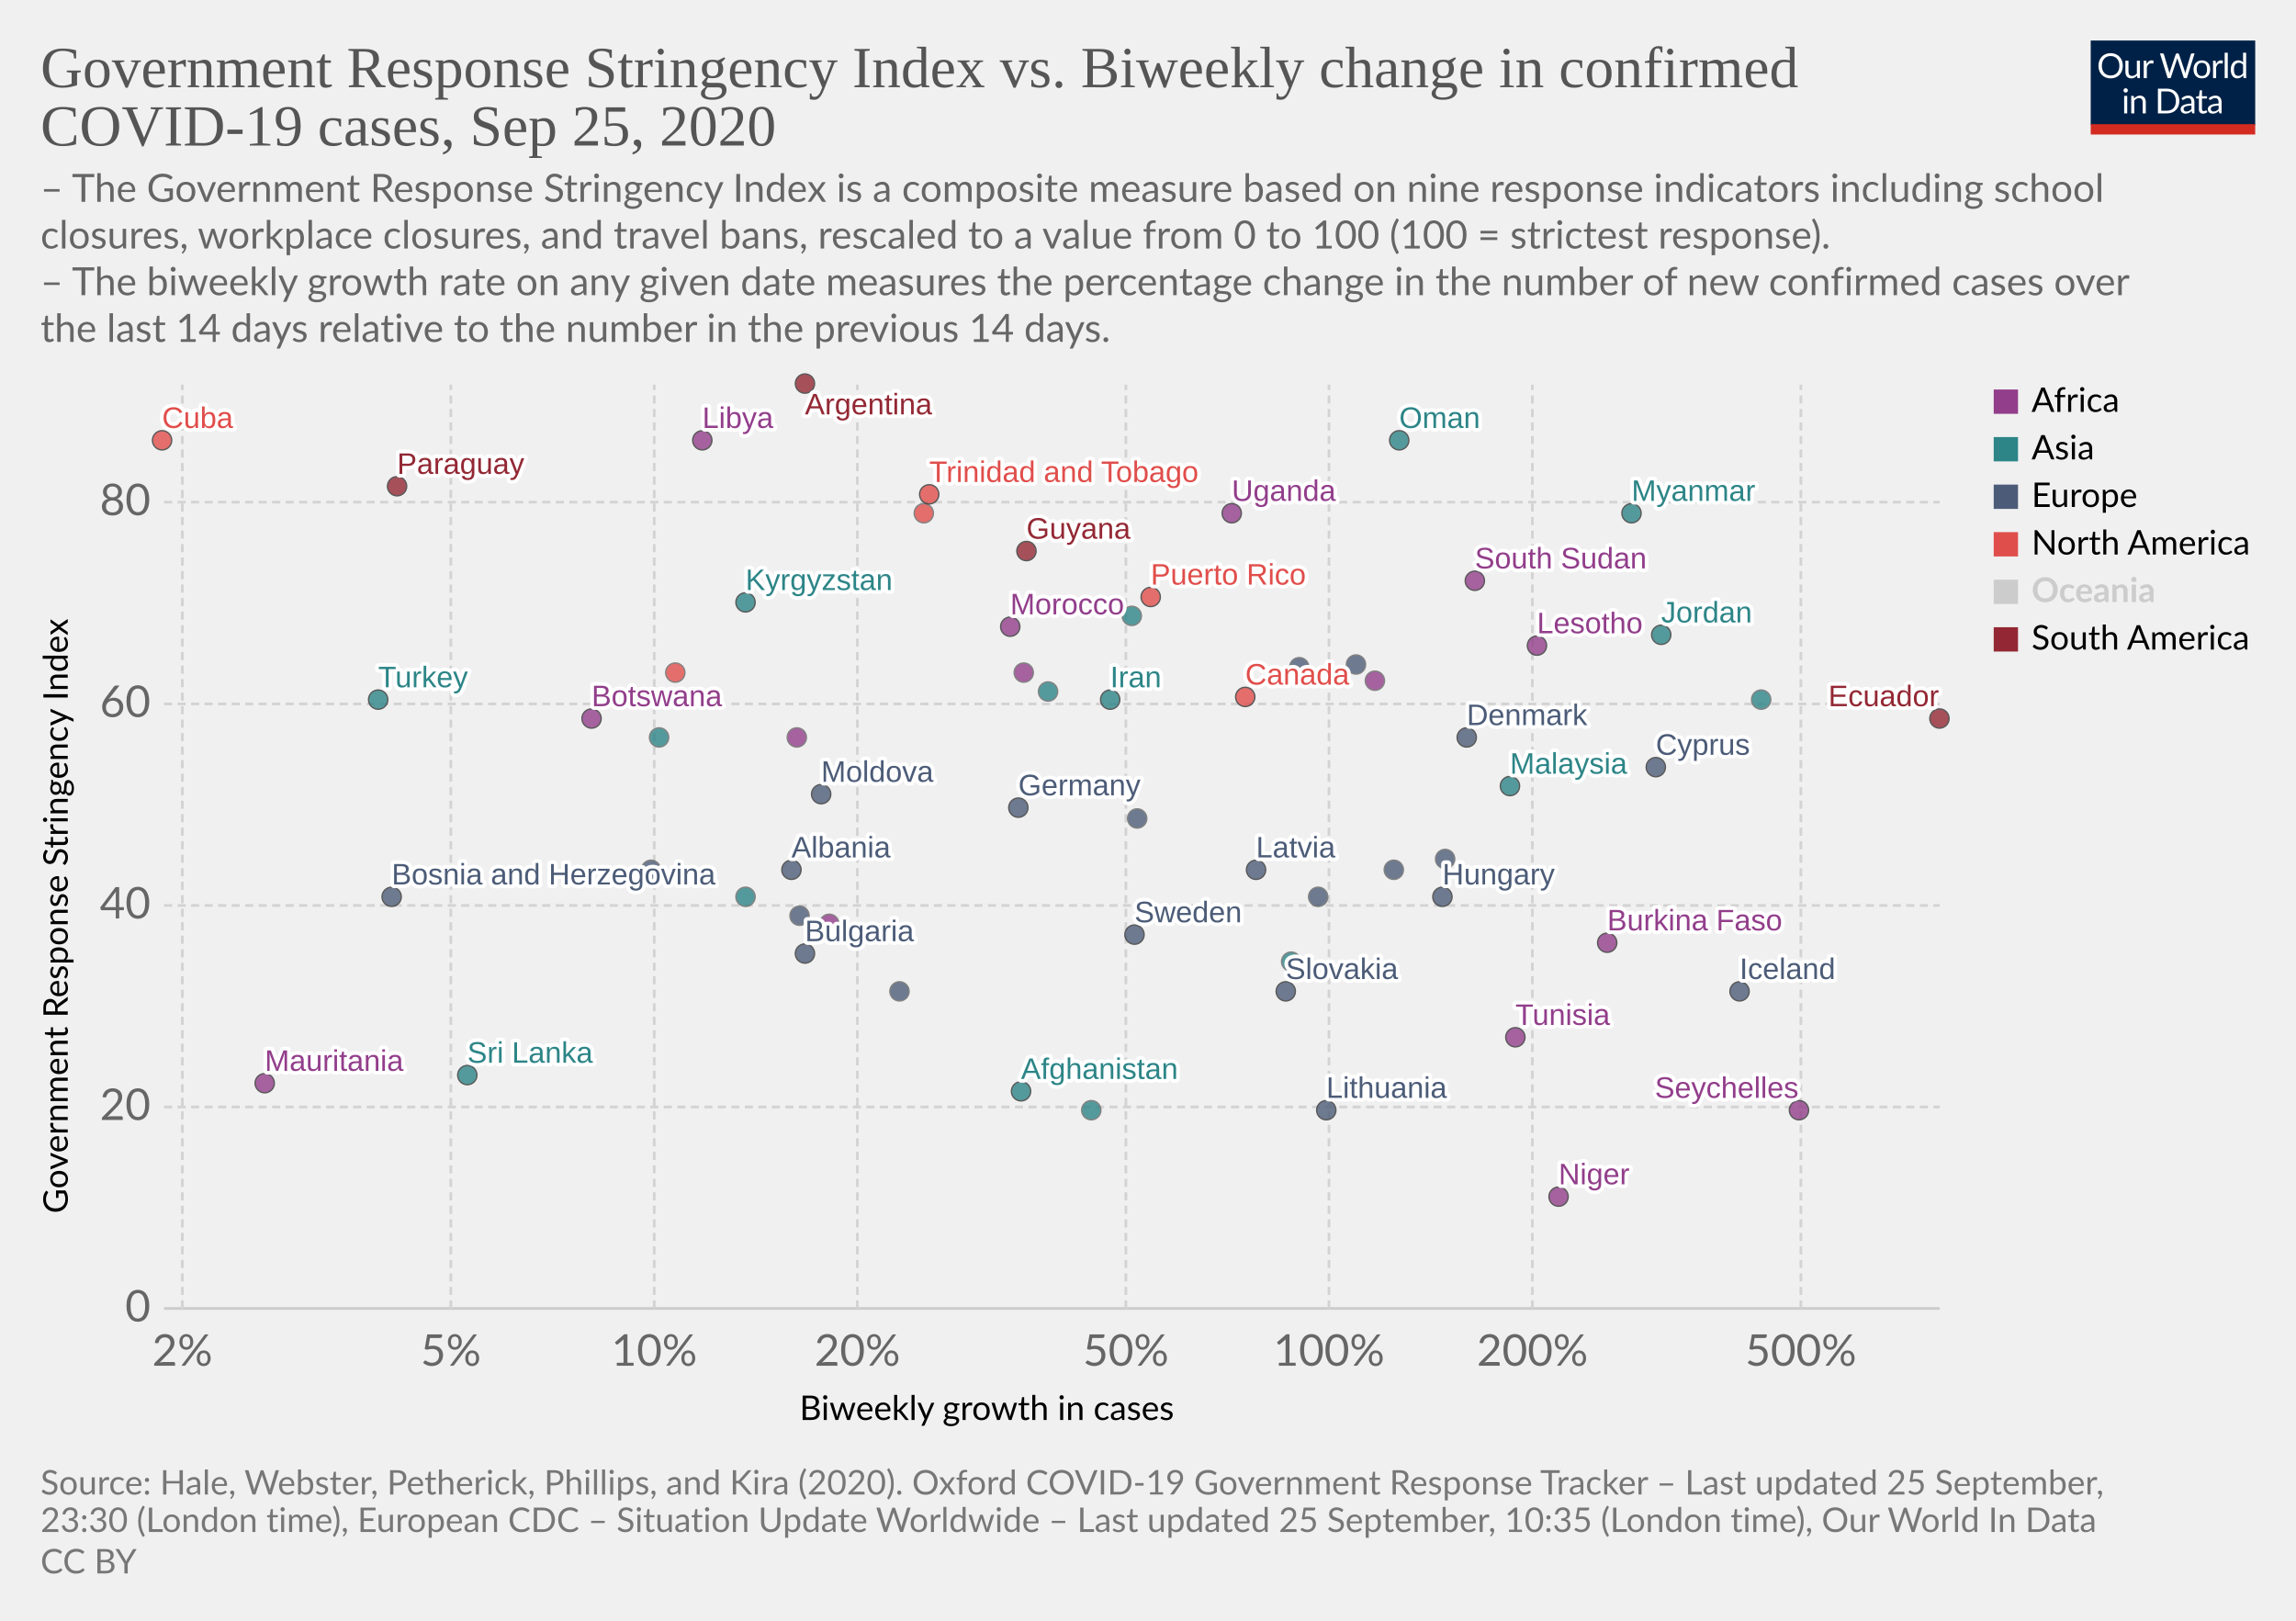
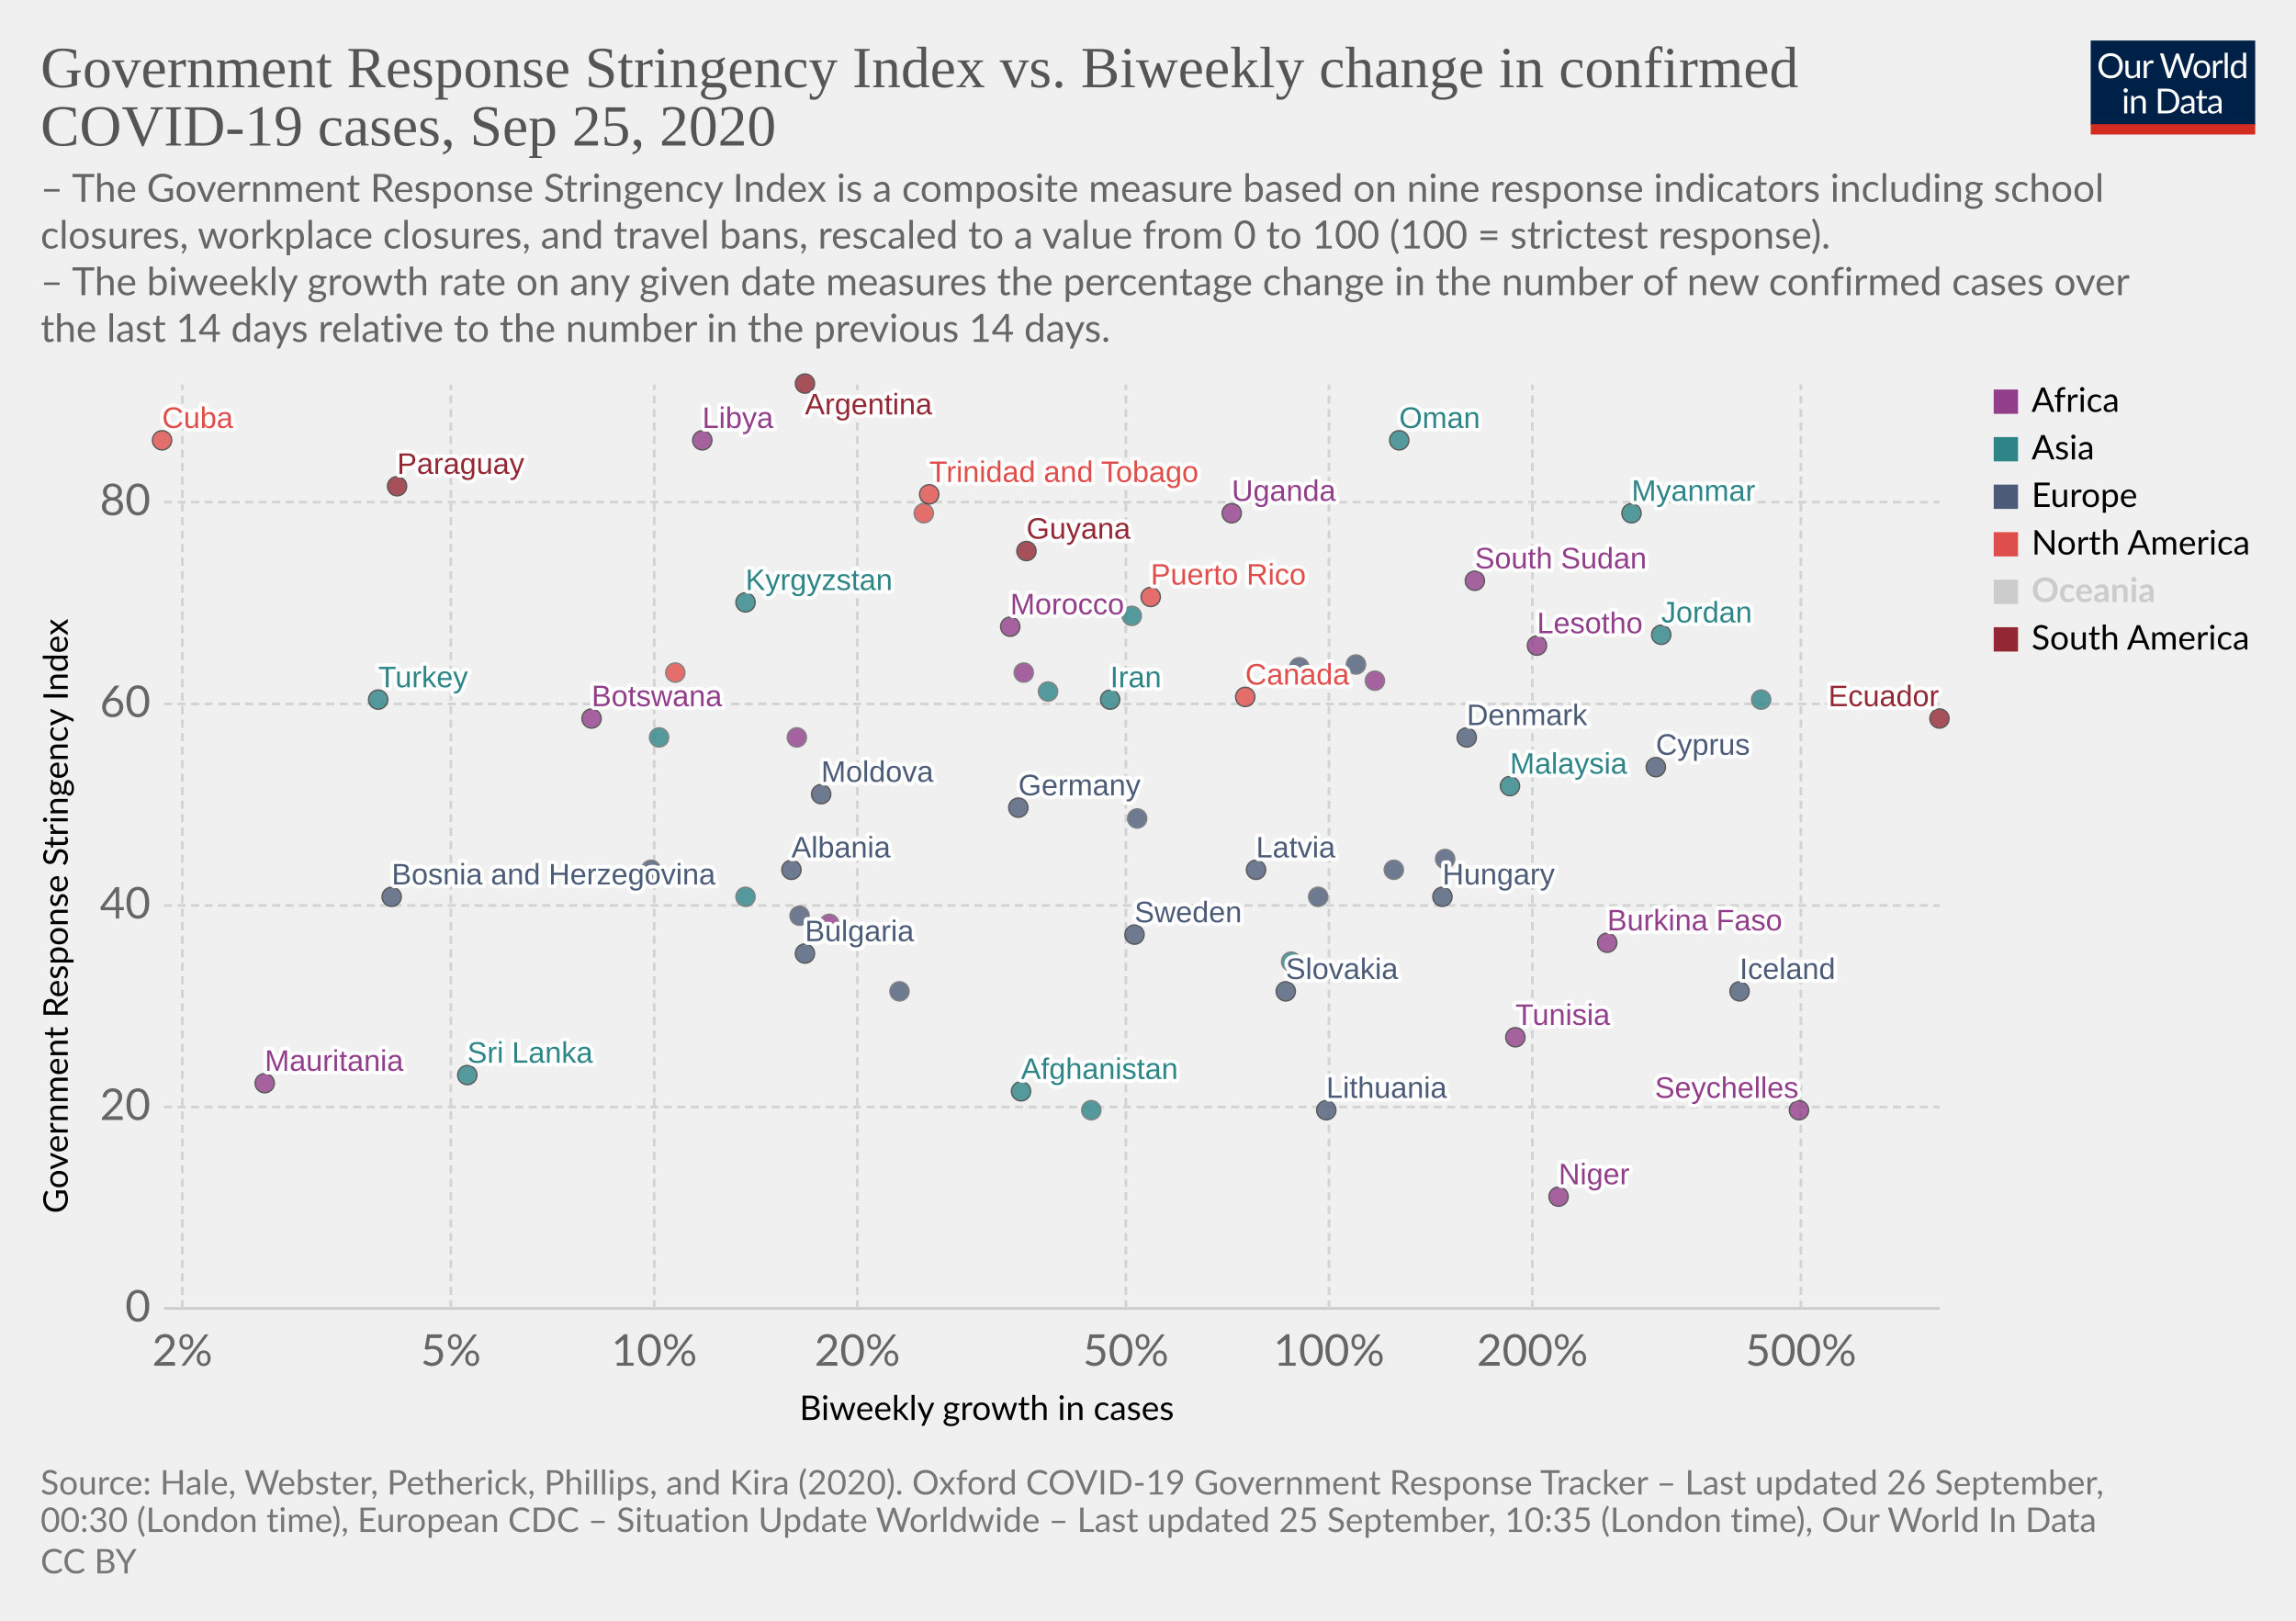
<svg xmlns="http://www.w3.org/2000/svg" version="1.1" style="background-color:#fff;-webkit-font-smoothing:antialiased" width="850" height="600" viewBox="0 0 850 600" font-family="Lato,'Helvetica Neue',Helvetica,Arial,sans-serif" font-size="18" text-rendering="optimizeLegibility">
  <g class="HeaderView">
    <g transform="matrix(.29 0 0 .29 774 15)">
      <svg width="210" height="120" viewBox="0 0 210 120" fill="none">
        <g clip-path="url(#clip0)">
          <path d="M0 0h210v107.89H0V0z" fill="#002147" />
          <path d="M40.98 32.25c0 2.36-.38 4.53-1.12 6.51a14.26 14.26 0 01-8.1 8.4c-1.9.78-4.02 1.17-6.34 1.17a16.6 16.6 0 01-6.33-1.17 14.31 14.31 0 01-8.08-8.4 18.29 18.29 0 01-1.12-6.51c0-2.36.38-4.53 1.12-6.5a14.32 14.32 0 018.07-8.44c1.92-.8 4.03-1.19 6.34-1.19 2.32 0 4.43.4 6.34 1.19 1.92.8 3.56 1.9 4.93 3.34a14.87 14.87 0 013.17 5.1 18.1 18.1 0 011.12 6.5zm-4.38 0c0-1.94-.26-3.68-.8-5.22a10.91 10.91 0 00-2.24-3.89 9.68 9.68 0 00-3.52-2.46 11.95 11.95 0 00-4.62-.86c-1.68 0-3.21.28-4.6.86a9.88 9.88 0 00-3.54 2.46 10.91 10.91 0 00-2.24 3.9c-.53 1.53-.8 3.27-.8 5.2 0 1.94.27 3.68.8 5.22a11.17 11.17 0 002.24 3.9 10.01 10.01 0 003.55 2.44c1.38.56 2.9.83 4.6.83 1.7 0 3.24-.27 4.61-.83a9.8 9.8 0 003.52-2.44 11.17 11.17 0 002.25-3.9c.53-1.54.8-3.28.8-5.21zm26.22-6.54V48H60.5c-.56 0-.9-.27-1.05-.81l-.31-2.4a12.45 12.45 0 01-3.26 2.6c-1.2.64-2.58.96-4.13.96-1.22 0-2.3-.2-3.24-.6a6.52 6.52 0 01-2.33-1.7 7.37 7.37 0 01-1.43-2.67c-.3-1.04-.46-2.2-.46-3.45V25.7h3.91v14.22c0 1.68.38 2.99 1.15 3.91.77.93 1.96 1.39 3.54 1.39 1.16 0 2.24-.27 3.23-.82a10.42 10.42 0 002.8-2.28V25.7h3.91zm8.61 4.47a9.94 9.94 0 012.6-3.56 5.64 5.64 0 013.76-1.3c.47 0 .92.05 1.34.15.44.1.83.27 1.17.49l-.3 2.92c-.09.37-.3.55-.66.55-.2 0-.5-.04-.9-.13a6.21 6.21 0 00-3.24.18c-.54.2-1.03.5-1.47.92-.42.4-.81.9-1.17 1.5-.33.58-.64 1.26-.92 2.02V48H67.7V25.71h2.25c.42 0 .72.08.88.25.16.16.27.44.33.83l.26 3.39zm61.16-13.7L122.75 48h-3.82l-7.99-24.05a21.95 21.95 0 01-.42-1.58 38.36 38.36 0 01-.44 1.58L102.05 48h-3.83L88.4 16.47h3.54c.38 0 .7.1.95.29.26.2.43.43.5.73l6.52 21.9c.1.4.2.83.28 1.28.1.46.2.94.29 1.46l.3-1.46c.12-.47.25-.9.38-1.27l7.41-21.91c.1-.25.26-.48.51-.69.27-.22.58-.33.95-.33h1.23c.38 0 .69.1.92.29.24.2.41.43.53.73l7.4 21.9a28.4 28.4 0 01.68 2.62 29.52 29.52 0 01.52-2.61l6.54-21.91c.07-.27.23-.5.48-.7.27-.21.58-.32.95-.32h3.32zm9.35 8.88c1.63 0 3.1.27 4.4.82a9.43 9.43 0 015.46 5.94c.5 1.4.74 2.98.74 4.73 0 1.76-.25 3.34-.74 4.75a9.43 9.43 0 01-5.46 5.92c-1.3.52-2.77.79-4.4.79-1.64 0-3.12-.27-4.44-.8a9.42 9.42 0 01-3.35-2.3c-.92-1-1.63-2.2-2.13-3.61-.49-1.41-.73-3-.73-4.75s.24-3.33.73-4.73c.5-1.43 1.2-2.64 2.13-3.63a9.4 9.4 0 013.35-2.31c1.32-.55 2.8-.82 4.44-.82zm0 19.89c2.2 0 3.84-.73 4.93-2.2 1.08-1.48 1.63-3.54 1.63-6.18 0-2.66-.55-4.72-1.63-6.2-1.09-1.49-2.73-2.23-4.93-2.23-1.12 0-2.09.2-2.93.57a5.7 5.7 0 00-2.06 1.65 7.5 7.5 0 00-1.24 2.67c-.26 1.04-.4 2.22-.4 3.54 0 2.64.55 4.7 1.64 6.18 1.1 1.47 2.76 2.2 4.99 2.2zm17.97-15.07a9.94 9.94 0 012.6-3.56 5.64 5.64 0 013.76-1.3c.47 0 .91.05 1.34.15.44.1.83.27 1.16.49l-.28 2.92c-.09.37-.31.55-.66.55-.2 0-.5-.04-.9-.13a6.2 6.2 0 00-3.24.18c-.54.2-1.03.5-1.47.92-.43.4-.82.9-1.17 1.5a13.1 13.1 0 00-.92 2.02V48h-3.94V25.71h2.24c.43 0 .72.08.88.25.17.16.28.44.33.83l.27 3.39zm15.04-14.59V48h-3.92V15.6h3.92zm19.55 15.43a6.22 6.22 0 00-2.38-2.05 6.7 6.7 0 00-2.86-.6c-2.07 0-3.66.75-4.77 2.23-1.12 1.48-1.68 3.6-1.68 6.33 0 1.46.13 2.7.38 3.74a7.29 7.29 0 001.1 2.56 4.35 4.35 0 001.78 1.45c.7.3 1.5.46 2.4.46 1.29 0 2.41-.3 3.36-.88a9.6 9.6 0 002.67-2.49V31.02zm3.91-15.43V48h-2.33c-.56 0-.9-.27-1.06-.81l-.35-2.71a12.13 12.13 0 01-3.25 2.77 8.28 8.28 0 01-4.23 1.06 7.31 7.31 0 01-6.14-2.9c-.73-.96-1.3-2.15-1.69-3.57a18.35 18.35 0 01.07-9.48 11.29 11.29 0 011.89-3.7 8.7 8.7 0 017.06-3.34 7.96 7.96 0 016.12 2.62V15.59h3.91zM46.61 70.71V93H42.7V70.71h3.91zm.84-7c0 .39-.08.75-.24 1.09a2.81 2.81 0 01-1.52 1.47 2.67 2.67 0 01-2.16 0 2.9 2.9 0 01-1.45-1.47 2.67 2.67 0 010-2.16c.15-.35.35-.65.6-.9.25-.27.53-.47.85-.62a2.67 2.67 0 012.16 0c.35.15.65.35.9.62.27.25.47.55.62.9.16.34.24.7.24 1.08zm7.97 10.24c.49-.54 1-1.04 1.54-1.48a9.85 9.85 0 013.66-1.84 8.96 8.96 0 015.43.35c.94.4 1.72.97 2.33 1.71a7.36 7.36 0 011.43 2.67c.32 1.04.49 2.19.49 3.45V93h-3.94V78.81c0-1.69-.4-3-1.17-3.92-.76-.93-1.93-1.4-3.5-1.4a6.6 6.6 0 00-3.25.83c-1 .56-1.92 1.31-2.77 2.27V93h-3.94V70.71h2.35c.56 0 .9.28 1.04.82l.3 2.42zm57.7 3.3c0 2.36-.37 4.5-1.11 6.44a14.3 14.3 0 01-3.17 4.98 14.1 14.1 0 01-4.93 3.2c-1.9.76-4.02 1.13-6.33 1.13H85.8V61.47h11.77c2.31 0 4.42.39 6.33 1.15a13.8 13.8 0 018.1 8.18 17.75 17.75 0 011.12 6.45zm-4.37 0c0-1.94-.26-3.67-.8-5.2a10.94 10.94 0 00-2.23-3.87 9.57 9.57 0 00-3.53-2.42 12.23 12.23 0 00-4.61-.83h-7.5v24.62h7.5c1.7 0 3.24-.28 4.61-.84a9.7 9.7 0 003.53-2.4 10.94 10.94 0 002.24-3.87c.53-1.53.8-3.26.8-5.2zm19.8 5.72c-1.8.06-3.34.2-4.62.44-1.26.22-2.3.51-3.1.88-.8.36-1.37.8-1.74 1.3-.35.5-.53 1.05-.53 1.67 0 .58.1 1.1.3 1.52a3 3 0 00.76 1.05c.34.27.73.46 1.17.6.45.11.94.17 1.45.17a7.28 7.28 0 003.5-.81 11.95 11.95 0 002.82-2.2v-4.62zm-12.65-9.11a12.73 12.73 0 013.98-2.66c1.43-.59 3-.88 4.73-.88 1.25 0 2.36.2 3.33.61a6.81 6.81 0 013.94 4.38c.33 1.04.5 2.19.5 3.43V93h-1.74a1.8 1.8 0 01-.88-.18c-.2-.13-.36-.38-.48-.74l-.44-2.12c-.59.55-1.16 1.03-1.72 1.46a9.48 9.48 0 01-3.74 1.7c-.69.15-1.46.23-2.3.23-.87 0-1.69-.12-2.45-.35a5.34 5.34 0 01-3.34-2.93 6.64 6.64 0 01-.49-2.64c0-.88.25-1.72.73-2.53a6.33 6.33 0 012.35-2.17c1.09-.63 2.5-1.15 4.25-1.54 1.75-.41 3.89-.65 6.42-.7v-1.75c0-1.73-.37-3.03-1.12-3.91-.75-.9-1.84-1.34-3.28-1.34-.97 0-1.78.12-2.44.37-.64.23-1.2.5-1.7.81l-1.23.82c-.33.23-.67.35-1 .35-.27 0-.5-.07-.69-.2a2.1 2.1 0 01-.48-.53l-.7-1.25zm27.67 19.5c-1.76 0-3.12-.5-4.07-1.48-.94-.98-1.41-2.4-1.41-4.25V74h-2.68a.9.9 0 01-.6-.2c-.16-.14-.24-.36-.24-.66v-1.56l3.65-.46.9-6.89a.9.9 0 01.29-.52.88.88 0 01.62-.22H142v7.67h6.44V74H142v13.38c0 .94.22 1.63.68 2.09.45.45 1.04.68 1.76.68a3.21 3.21 0 001.85-.53l.55-.35c.16-.12.3-.18.41-.18.2 0 .4.13.55.38l1.15 1.87a7.45 7.45 0 01-2.44 1.5c-.96.35-1.94.52-2.95.52zm19.68-10.4c-1.8.07-3.34.21-4.62.45-1.26.22-2.3.51-3.1.88-.8.36-1.37.8-1.74 1.3-.35.5-.53 1.05-.53 1.67 0 .58.1 1.1.3 1.52.18.42.44.77.76 1.05.34.27.73.46 1.17.6.45.11.94.17 1.45.17a7.3 7.3 0 003.5-.81 12.04 12.04 0 002.82-2.2v-4.62zm-12.65-9.1a12.72 12.72 0 013.99-2.66c1.42-.59 3-.88 4.72-.88 1.25 0 2.36.2 3.33.61a6.81 6.81 0 013.94 4.38c.33 1.04.5 2.19.5 3.43V93h-1.74a1.8 1.8 0 01-.88-.18c-.2-.13-.36-.38-.48-.74l-.44-2.12c-.59.55-1.16 1.03-1.72 1.46a9.48 9.48 0 01-3.74 1.7c-.69.15-1.46.23-2.3.23-.87 0-1.69-.12-2.45-.35a5.33 5.33 0 01-3.34-2.93 6.62 6.62 0 01-.49-2.64c0-.88.25-1.72.73-2.53a6.33 6.33 0 012.35-2.17c1.09-.63 2.5-1.15 4.25-1.54a31.2 31.2 0 016.42-.7v-1.75c0-1.73-.37-3.03-1.12-3.91-.75-.9-1.84-1.34-3.28-1.34-.97 0-1.78.12-2.44.37-.64.23-1.2.5-1.7.81-.46.3-.87.57-1.22.82-.34.23-.68.35-1.02.35-.26 0-.49-.07-.68-.2a1.88 1.88 0 01-.48-.53l-.7-1.25z" fill="#fff" />
          <path fill="#D42B21" d="M0 106.79h210V120H0z" />
        </g>
        <defs>
          <clipPath id="clip0">
            <path fill="#fff" d="M0 0h210v120H0z" />
          </clipPath>
        </defs>
      </svg>
    </g>
    <a href="https://ourworldindata.org/grapher/government-response-stringency-index-vs-biweekly-change-in-confirmed-covid-19-cases?time=latest" target="_blank" font-family="&quot;Playfair Display&quot;,Georgia,&quot;Times New Roman&quot;,serif">
      <text font-size="21.6" x="15" y="32.3" fill="#555">
        <tspan x="15" y="32.28">Government Response Stringency Index vs. Biweekly change in confirmed</tspan>
        <tspan x="15" y="53.88">COVID-19 cases, Sep 25, 2020</tspan>
      </text>
    </a>
    <text font-size="14.4" x="15" y="74.7" fill="#666">
      <tspan x="15" y="74.72">– The Government Response Stringency Index is a composite measure based on nine response indicators including school</tspan>
      <tspan x="15" y="92">closures, workplace closures, and travel bans, rescaled to a value from 0 to 100 (100 = strictest response).</tspan>
      <tspan x="15" y="109.28"> – The biweekly growth rate on any given date measures the percentage change in the number of new confirmed cases over</tspan>
      <tspan x="15" y="126.56">the last 14 days relative to the number in the previous 14 days.</tspan>
    </text>
  </g>
  <g class="ScatterPlot">
    <g class="DualAxisView">
      <g class="HorizontalAxis">
        <text font-size="12.6" x="296" y="525.7">
          <tspan x="295.99" y="525.68">Biweekly growth in cases</tspan>
        </text>
        <text x="67.5" y="505.6" fill="#666" text-anchor="middle" font-size="16.2">2%</text>
        <text x="166.9" y="505.6" fill="#666" text-anchor="middle" font-size="16.2">5%</text>
        <text x="242.2" y="505.6" fill="#666" text-anchor="middle" font-size="16.2">10%</text>
        <text x="317.4" y="505.6" fill="#666" text-anchor="middle" font-size="16.2">20%</text>
        <text x="416.8" y="505.6" fill="#666" text-anchor="middle" font-size="16.2">50%</text>
        <text x="492" y="505.6" fill="#666" text-anchor="middle" font-size="16.2">100%</text>
        <text x="567.3" y="505.6" fill="#666" text-anchor="middle" font-size="16.2">200%</text>
        <text x="666.7" y="505.6" fill="#666" text-anchor="middle" font-size="16.2">500%</text>
      </g>
      <g class="VerticalAxis">
        <text font-size="12.6" x="-449.2" y="25.1" transform="rotate(-90)">
          <tspan x="-449.2" y="25.08">Government Response Stringency Index</tspan>
        </text>
        <text x="55.74" y="484.4" fill="#666" dominant-baseline="middle" text-anchor="end" font-size="16.2">0</text>
        <text x="55.74" y="409.8" fill="#666" dominant-baseline="middle" text-anchor="end" font-size="16.2">20</text>
        <text x="55.74" y="335.2" fill="#666" dominant-baseline="middle" text-anchor="end" font-size="16.2">40</text>
        <text x="55.74" y="260.6" fill="#666" dominant-baseline="middle" text-anchor="end" font-size="16.2">60</text>
        <text x="55.74" y="185.9" fill="#666" dominant-baseline="middle" text-anchor="end" font-size="16.2">80</text>
      </g>
      <g class="AxisGridLines horizontalLines">
        <path stroke="#ccc" d="M60.74 484.4h657.35" />
        <path stroke="#d3d3d3" stroke-dasharray="3,2" d="M60.74 409.8h657.35M60.74 335.2h657.35M60.74 260.6h657.35M60.74 185.9h657.35" />
      </g>
      <g class="AxisGridLines verticalLines" stroke="#d3d3d3" stroke-dasharray="3,2">
        <path d="M67.5 484.4v-342M166.9 484.4v-342M242.2 484.4v-342M317.4 484.4v-342M416.8 484.4v-342M492 484.4v-342M567.3 484.4v-342M666.7 484.4v-342" />
      </g>
    </g>
    <g class="PointsWithLabels clickable" clip-path="url(#a)" font-family="Arial, sans-serif">
      <path fill="rgba(255,255,255,0)" d="M60.74 142.4h657.35v342H60.74z" />
      <defs>
        <clipPath id="a">
          <path d="M50.74 132.4h677.35v362H50.74z" />
        </clipPath>
      </defs>
      <g class="key-Afghanistan_0">
        <circle cx="378" cy="404" r="3.57" fill="#2D8587" opacity=".8" stroke="#333" stroke-width=".5" />
      </g>
      <g class="key-Argentina_0">
        <circle cx="298" cy="142" r="3.57" fill="#932834" opacity=".8" stroke="#333" stroke-width=".5" />
      </g>
      <g class="key-Bulgaria_0">
        <circle cx="298" cy="353" r="3.57" fill="#4C5C78" opacity=".8" stroke="#333" stroke-width=".5" />
      </g>
      <g class="key-Botswana_0">
        <circle cx="219" cy="266" r="3.57" fill="#923E8B" opacity=".8" stroke="#333" stroke-width=".5" />
      </g>
      <g class="key-Canada_0">
        <circle cx="461" cy="258" r="3.57" fill="#E04E4B" opacity=".8" stroke="#333" stroke-width=".5" />
      </g>
      <g class="key-Costa-Rica_0">
        <circle cx="250" cy="249" r="3.57" fill="#E04E4B" opacity=".8" stroke="#666" stroke-width=".5" />
      </g>
      <g class="key-South-Sudan_0">
        <circle cx="546" cy="215" r="3.57" fill="#923E8B" opacity=".8" stroke="#333" stroke-width=".5" />
      </g>
      <g class="key-Lesotho_0">
        <circle cx="569" cy="239" r="3.57" fill="#923E8B" opacity=".8" stroke="#333" stroke-width=".5" />
      </g>
      <g class="key-Latvia_0">
        <circle cx="465" cy="322" r="3.57" fill="#4C5C78" opacity=".8" stroke="#333" stroke-width=".5" />
      </g>
      <g class="key-Morocco_0">
        <circle cx="374" cy="232" r="3.57" fill="#923E8B" opacity=".8" stroke="#333" stroke-width=".5" />
      </g>
      <g class="key-Tunisia_0">
        <circle cx="561" cy="384" r="3.57" fill="#923E8B" opacity=".8" stroke="#333" stroke-width=".5" />
      </g>
      <g class="key-Bosnia-and-Herzegovina_0">
        <circle cx="145" cy="332" r="3.57" fill="#4C5C78" opacity=".8" stroke="#333" stroke-width=".5" />
      </g>
      <g class="key-Moldova_0">
        <circle cx="304" cy="294" r="3.57" fill="#4C5C78" opacity=".8" stroke="#333" stroke-width=".5" />
      </g>
      <g class="key-Paraguay_0">
        <circle cx="147" cy="180" r="3.57" fill="#932834" opacity=".8" stroke="#333" stroke-width=".5" />
      </g>
      <g class="key-Albania_0">
        <circle cx="293" cy="322" r="3.57" fill="#4C5C78" opacity=".8" stroke="#333" stroke-width=".5" />
      </g>
      <g class="key-Cyprus_0">
        <circle cx="613" cy="284" r="3.57" fill="#4C5C78" opacity=".8" stroke="#333" stroke-width=".5" />
      </g>
      <g class="key-Burkina-Faso_0">
        <circle cx="595" cy="349" r="3.57" fill="#923E8B" opacity=".8" stroke="#333" stroke-width=".5" />
      </g>
      <g class="key-Cuba_0">
        <circle cx="60" cy="163" r="3.57" fill="#E04E4B" opacity=".8" stroke="#333" stroke-width=".5" />
      </g>
      <g class="key-Germany_0">
        <circle cx="377" cy="299" r="3.57" fill="#4C5C78" opacity=".8" stroke="#333" stroke-width=".5" />
      </g>
      <g class="key-Denmark_0">
        <circle cx="543" cy="273" r="3.57" fill="#4C5C78" opacity=".8" stroke="#333" stroke-width=".5" />
      </g>
      <g class="key-Ecuador_0">
        <circle cx="718" cy="266" r="3.57" fill="#932834" opacity=".8" stroke="#333" stroke-width=".5" />
      </g>
      <g class="key-France_0">
        <circle cx="421" cy="303" r="3.57" fill="#4C5C78" opacity=".8" stroke="#666" stroke-width=".5" />
      </g>
      <g class="key-United-Kingdom_0">
        <circle cx="502" cy="246" r="3.57" fill="#4C5C78" opacity=".8" stroke="#666" stroke-width=".5" />
      </g>
      <g class="key-Georgia_0">
        <circle cx="652" cy="259" r="3.57" fill="#2D8587" opacity=".8" stroke="#666" stroke-width=".5" />
      </g>
      <g class="key-Guyana_0">
        <circle cx="380" cy="204" r="3.57" fill="#932834" opacity=".8" stroke="#333" stroke-width=".5" />
      </g>
      <g class="key-Hungary_0">
        <circle cx="534" cy="332" r="3.57" fill="#4C5C78" opacity=".8" stroke="#333" stroke-width=".5" />
      </g>
      <g class="key-Ireland_0">
        <circle cx="481" cy="247" r="3.57" fill="#4C5C78" opacity=".8" stroke="#666" stroke-width=".5" />
      </g>
      <g class="key-Iran_0">
        <circle cx="411" cy="259" r="3.57" fill="#2D8587" opacity=".8" stroke="#333" stroke-width=".5" />
      </g>
      <g class="key-Iceland_0">
        <circle cx="644" cy="367" r="3.57" fill="#4C5C78" opacity=".8" stroke="#333" stroke-width=".5" />
      </g>
      <g class="key-Philippines_0">
        <circle cx="244" cy="273" r="3.57" fill="#2D8587" opacity=".8" stroke="#666" stroke-width=".5" />
      </g>
      <g class="key-Russia_0">
        <circle cx="296" cy="339" r="3.57" fill="#4C5C78" opacity=".8" stroke="#666" stroke-width=".5" />
      </g>
      <g class="key-Slovakia_0">
        <circle cx="476" cy="367" r="3.57" fill="#4C5C78" opacity=".8" stroke="#333" stroke-width=".5" />
      </g>
      <g class="key-Slovenia_0">
        <circle cx="516" cy="322" r="3.57" fill="#4C5C78" opacity=".8" stroke="#666" stroke-width=".5" />
      </g>
      <g class="key-Sweden_0">
        <circle cx="420" cy="346" r="3.57" fill="#4C5C78" opacity=".8" stroke="#333" stroke-width=".5" />
      </g>
      <g class="key-Thailand_0">
        <circle cx="276" cy="332" r="3.57" fill="#2D8587" opacity=".8" stroke="#666" stroke-width=".5" />
      </g>
      <g class="key-Uganda_0">
        <circle cx="456" cy="190" r="3.57" fill="#923E8B" opacity=".8" stroke="#333" stroke-width=".5" />
      </g>
      <g class="key-Taiwan_0">
        <circle cx="404" cy="411" r="3.57" fill="#2D8587" opacity=".8" stroke="#666" stroke-width=".5" />
      </g>
      <g class="key-Djibouti_0">
        <circle cx="307" cy="342" r="3.57" fill="#923E8B" opacity=".8" stroke="#666" stroke-width=".5" />
      </g>
      <g class="key-Kyrgyzstan_0">
        <circle cx="276" cy="223" r="3.57" fill="#2D8587" opacity=".8" stroke="#333" stroke-width=".5" />
      </g>
      <g class="key-Niger_0">
        <circle cx="577" cy="443" r="3.57" fill="#923E8B" opacity=".8" stroke="#333" stroke-width=".5" />
      </g>
      <g class="key-Mozambique_0">
        <circle cx="509" cy="252" r="3.57" fill="#923E8B" opacity=".8" stroke="#666" stroke-width=".5" />
      </g>
      <g class="key-Libya_0">
        <circle cx="260" cy="163" r="3.57" fill="#923E8B" opacity=".8" stroke="#333" stroke-width=".5" />
      </g>
      <g class="key-Puerto-Rico_0">
        <circle cx="426" cy="221" r="3.57" fill="#E04E4B" opacity=".8" stroke="#333" stroke-width=".5" />
      </g>
      <g class="key-Israel_0">
        <circle cx="478" cy="356" r="3.57" fill="#2D8587" opacity=".8" stroke="#666" stroke-width=".5" />
      </g>
      <g class="key-Italy_0">
        <circle cx="241" cy="322" r="3.57" fill="#4C5C78" opacity=".8" stroke="#666" stroke-width=".5" />
      </g>
      <g class="key-Jordan_0">
        <circle cx="615" cy="235" r="3.57" fill="#2D8587" opacity=".8" stroke="#333" stroke-width=".5" />
      </g>
      <g class="key-Lebanon_0">
        <circle cx="388" cy="256" r="3.57" fill="#2D8587" opacity=".8" stroke="#666" stroke-width=".5" />
      </g>
      <g class="key-Sri-Lanka_0">
        <circle cx="173" cy="398" r="3.57" fill="#2D8587" opacity=".8" stroke="#333" stroke-width=".5" />
      </g>
      <g class="key-Lithuania_0">
        <circle cx="491" cy="411" r="3.57" fill="#4C5C78" opacity=".8" stroke="#333" stroke-width=".5" />
      </g>
      <g class="key-Luxembourg_0">
        <circle cx="488" cy="332" r="3.57" fill="#4C5C78" opacity=".8" stroke="#666" stroke-width=".5" />
      </g>
      <g class="key-Myanmar_0">
        <circle cx="604" cy="190" r="3.57" fill="#2D8587" opacity=".8" stroke="#333" stroke-width=".5" />
      </g>
      <g class="key-Malaysia_0">
        <circle cx="559" cy="291" r="3.57" fill="#2D8587" opacity=".8" stroke="#333" stroke-width=".5" />
      </g>
      <g class="key-Netherlands_0">
        <circle cx="535" cy="318" r="3.57" fill="#4C5C78" opacity=".8" stroke="#666" stroke-width=".5" />
      </g>
      <g class="key-Norway_0">
        <circle cx="333" cy="367" r="3.57" fill="#4C5C78" opacity=".8" stroke="#666" stroke-width=".5" />
      </g>
      <g class="key-Oman_0">
        <circle cx="518" cy="163" r="3.57" fill="#2D8587" opacity=".8" stroke="#333" stroke-width=".5" />
      </g>
      <g class="key-Jamaica_0">
        <circle cx="342" cy="190" r="3.57" fill="#E04E4B" opacity=".8" stroke="#666" stroke-width=".5" />
      </g>
      <g class="key-Turkey_0">
        <circle cx="140" cy="259" r="3.57" fill="#2D8587" opacity=".8" stroke="#333" stroke-width=".5" />
      </g>
      <g class="key-Trinidad-and-Tobago_0">
        <circle cx="344" cy="183" r="3.57" fill="#E04E4B" opacity=".8" stroke="#333" stroke-width=".5" />
      </g>
      <g class="key-Mauritania_0">
        <circle cx="98" cy="401" r="3.57" fill="#923E8B" opacity=".8" stroke="#333" stroke-width=".5" />
      </g>
      <g class="key-Seychelles_0">
        <circle cx="666" cy="411" r="3.57" fill="#923E8B" opacity=".8" stroke="#333" stroke-width=".5" />
      </g>
      <g class="key-Central-African-Republic_0">
        <circle cx="295" cy="273" r="3.57" fill="#923E8B" opacity=".8" stroke="#666" stroke-width=".5" />
      </g>
      <g class="key-Uzbekistan_0">
        <circle cx="419" cy="228" r="3.57" fill="#2D8587" opacity=".8" stroke="#666" stroke-width=".5" />
      </g>
      <g class="key-Liberia_0">
        <circle cx="379" cy="249" r="3.57" fill="#923E8B" opacity=".8" stroke="#666" stroke-width=".5" />
      </g>
      <g class="backgroundLabels" fill="#333" font-size="11" font-weight="400">
        <text x="378" y="399.43" fill="#fff" stroke="#fff" stroke-linecap="round" stroke-linejoin="round" stroke-width=".25em">Afghanistan</text>
        <text x="378" y="399.43" fill="#2D8587">Afghanistan</text>
        <text x="298" y="153.4" fill="#fff" stroke="#fff" stroke-linecap="round" stroke-linejoin="round" stroke-width=".25em">Argentina</text>
        <text x="298" y="153.4" fill="#932834">Argentina</text>
        <text x="298" y="348.43" fill="#fff" stroke="#fff" stroke-linecap="round" stroke-linejoin="round" stroke-width=".25em">Bulgaria</text>
        <text x="298" y="348.43" fill="#4C5C78">Bulgaria</text>
        <text x="219" y="261.43" fill="#fff" stroke="#fff" stroke-linecap="round" stroke-linejoin="round" stroke-width=".25em">Botswana</text>
        <text x="219" y="261.43" fill="#923E8B">Botswana</text>
        <text x="461" y="253.43" fill="#fff" stroke="#fff" stroke-linecap="round" stroke-linejoin="round" stroke-width=".25em">Canada</text>
        <text x="461" y="253.43" fill="#E04E4B">Canada</text>
        <text x="546" y="210.43" fill="#fff" stroke="#fff" stroke-linecap="round" stroke-linejoin="round" stroke-width=".25em">South Sudan</text>
        <text x="546" y="210.43" fill="#923E8B">South Sudan</text>
        <text x="569" y="234.43" fill="#fff" stroke="#fff" stroke-linecap="round" stroke-linejoin="round" stroke-width=".25em">Lesotho</text>
        <text x="569" y="234.43" fill="#923E8B">Lesotho</text>
        <text x="465" y="317.43" fill="#fff" stroke="#fff" stroke-linecap="round" stroke-linejoin="round" stroke-width=".25em">Latvia</text>
        <text x="465" y="317.43" fill="#4C5C78">Latvia</text>
        <text x="374" y="227.43" fill="#fff" stroke="#fff" stroke-linecap="round" stroke-linejoin="round" stroke-width=".25em">Morocco</text>
        <text x="374" y="227.43" fill="#923E8B">Morocco</text>
        <text x="561" y="379.43" fill="#fff" stroke="#fff" stroke-linecap="round" stroke-linejoin="round" stroke-width=".25em">Tunisia</text>
        <text x="561" y="379.43" fill="#923E8B">Tunisia</text>
        <text x="145" y="327.43" fill="#fff" stroke="#fff" stroke-linecap="round" stroke-linejoin="round" stroke-width=".25em">Bosnia and Herzegovina</text>
        <text x="145" y="327.43" fill="#4C5C78">Bosnia and Herzegovina</text>
        <text x="304" y="289.43" fill="#fff" stroke="#fff" stroke-linecap="round" stroke-linejoin="round" stroke-width=".25em">Moldova</text>
        <text x="304" y="289.43" fill="#4C5C78">Moldova</text>
        <text x="147" y="175.43" fill="#fff" stroke="#fff" stroke-linecap="round" stroke-linejoin="round" stroke-width=".25em">Paraguay</text>
        <text x="147" y="175.43" fill="#932834">Paraguay</text>
        <text x="293" y="317.43" fill="#fff" stroke="#fff" stroke-linecap="round" stroke-linejoin="round" stroke-width=".25em">Albania</text>
        <text x="293" y="317.43" fill="#4C5C78">Albania</text>
        <text x="613" y="279.43" fill="#fff" stroke="#fff" stroke-linecap="round" stroke-linejoin="round" stroke-width=".25em">Cyprus</text>
        <text x="613" y="279.43" fill="#4C5C78">Cyprus</text>
        <text x="595" y="344.43" fill="#fff" stroke="#fff" stroke-linecap="round" stroke-linejoin="round" stroke-width=".25em">Burkina Faso</text>
        <text x="595" y="344.43" fill="#923E8B">Burkina Faso</text>
        <text x="60" y="158.43" fill="#fff" stroke="#fff" stroke-linecap="round" stroke-linejoin="round" stroke-width=".25em">Cuba</text>
        <text x="60" y="158.43" fill="#E04E4B">Cuba</text>
        <text x="377" y="294.43" fill="#fff" stroke="#fff" stroke-linecap="round" stroke-linejoin="round" stroke-width=".25em">Germany</text>
        <text x="377" y="294.43" fill="#4C5C78">Germany</text>
        <text x="543" y="268.43" fill="#fff" stroke="#fff" stroke-linecap="round" stroke-linejoin="round" stroke-width=".25em">Denmark</text>
        <text x="543" y="268.43" fill="#4C5C78">Denmark</text>
        <text x="676.86" y="261.43" fill="#fff" stroke="#fff" stroke-linecap="round" stroke-linejoin="round" stroke-width=".25em">Ecuador</text>
        <text x="676.86" y="261.43" fill="#932834">Ecuador</text>
        <text x="380" y="199.43" fill="#fff" stroke="#fff" stroke-linecap="round" stroke-linejoin="round" stroke-width=".25em">Guyana</text>
        <text x="380" y="199.43" fill="#932834">Guyana</text>
        <text x="534" y="327.43" fill="#fff" stroke="#fff" stroke-linecap="round" stroke-linejoin="round" stroke-width=".25em">Hungary</text>
        <text x="534" y="327.43" fill="#4C5C78">Hungary</text>
        <text x="411" y="254.43" fill="#fff" stroke="#fff" stroke-linecap="round" stroke-linejoin="round" stroke-width=".25em">Iran</text>
        <text x="411" y="254.43" fill="#2D8587">Iran</text>
        <text x="644" y="362.43" fill="#fff" stroke="#fff" stroke-linecap="round" stroke-linejoin="round" stroke-width=".25em">Iceland</text>
        <text x="644" y="362.43" fill="#4C5C78">Iceland</text>
        <text x="476" y="362.43" fill="#fff" stroke="#fff" stroke-linecap="round" stroke-linejoin="round" stroke-width=".25em">Slovakia</text>
        <text x="476" y="362.43" fill="#4C5C78">Slovakia</text>
        <text x="420" y="341.43" fill="#fff" stroke="#fff" stroke-linecap="round" stroke-linejoin="round" stroke-width=".25em">Sweden</text>
        <text x="420" y="341.43" fill="#4C5C78">Sweden</text>
        <text x="456" y="185.43" fill="#fff" stroke="#fff" stroke-linecap="round" stroke-linejoin="round" stroke-width=".25em">Uganda</text>
        <text x="456" y="185.43" fill="#923E8B">Uganda</text>
        <text x="276" y="218.43" fill="#fff" stroke="#fff" stroke-linecap="round" stroke-linejoin="round" stroke-width=".25em">Kyrgyzstan</text>
        <text x="276" y="218.43" fill="#2D8587">Kyrgyzstan</text>
        <text x="577" y="438.43" fill="#fff" stroke="#fff" stroke-linecap="round" stroke-linejoin="round" stroke-width=".25em">Niger</text>
        <text x="577" y="438.43" fill="#923E8B">Niger</text>
        <text x="260" y="158.43" fill="#fff" stroke="#fff" stroke-linecap="round" stroke-linejoin="round" stroke-width=".25em">Libya</text>
        <text x="260" y="158.43" fill="#923E8B">Libya</text>
        <text x="426" y="216.43" fill="#fff" stroke="#fff" stroke-linecap="round" stroke-linejoin="round" stroke-width=".25em">Puerto Rico</text>
        <text x="426" y="216.43" fill="#E04E4B">Puerto Rico</text>
        <text x="615" y="230.43" fill="#fff" stroke="#fff" stroke-linecap="round" stroke-linejoin="round" stroke-width=".25em">Jordan</text>
        <text x="615" y="230.43" fill="#2D8587">Jordan</text>
        <text x="173" y="393.43" fill="#fff" stroke="#fff" stroke-linecap="round" stroke-linejoin="round" stroke-width=".25em">Sri Lanka</text>
        <text x="173" y="393.43" fill="#2D8587">Sri Lanka</text>
        <text x="491" y="406.43" fill="#fff" stroke="#fff" stroke-linecap="round" stroke-linejoin="round" stroke-width=".25em">Lithuania</text>
        <text x="491" y="406.43" fill="#4C5C78">Lithuania</text>
        <text x="604" y="185.43" fill="#fff" stroke="#fff" stroke-linecap="round" stroke-linejoin="round" stroke-width=".25em">Myanmar</text>
        <text x="604" y="185.43" fill="#2D8587">Myanmar</text>
        <text x="559" y="286.43" fill="#fff" stroke="#fff" stroke-linecap="round" stroke-linejoin="round" stroke-width=".25em">Malaysia</text>
        <text x="559" y="286.43" fill="#2D8587">Malaysia</text>
        <text x="518" y="158.43" fill="#fff" stroke="#fff" stroke-linecap="round" stroke-linejoin="round" stroke-width=".25em">Oman</text>
        <text x="518" y="158.43" fill="#2D8587">Oman</text>
        <text x="140" y="254.43" fill="#fff" stroke="#fff" stroke-linecap="round" stroke-linejoin="round" stroke-width=".25em">Turkey</text>
        <text x="140" y="254.43" fill="#2D8587">Turkey</text>
        <text x="344" y="178.43" fill="#fff" stroke="#fff" stroke-linecap="round" stroke-linejoin="round" stroke-width=".25em">Trinidad and Tobago</text>
        <text x="344" y="178.43" fill="#E04E4B">Trinidad and Tobago</text>
        <text x="98" y="396.43" fill="#fff" stroke="#fff" stroke-linecap="round" stroke-linejoin="round" stroke-width=".25em">Mauritania</text>
        <text x="98" y="396.43" fill="#923E8B">Mauritania</text>
        <text x="612.65" y="406.43" fill="#fff" stroke="#fff" stroke-linecap="round" stroke-linejoin="round" stroke-width=".25em">Seychelles</text>
        <text x="612.65" y="406.43" fill="#923E8B">Seychelles</text>
      </g>
    </g>
    <g class="ScatterColorLegend clickable" cursor="pointer">
      <g class="legendMark">
        <path fill="#923E8B" d="M738.09 144.2h9v9h-9z" />
        <text font-size="12.6" x="752.1" y="152.5">
          <tspan x="752.09" y="152.48">Africa</tspan>
        </text>
      </g>
      <g class="legendMark">
        <path fill="#2D8587" d="M738.09 161.8h9v9h-9z" />
        <text font-size="12.6" x="752.1" y="170.1">
          <tspan x="752.09" y="170.08">Asia</tspan>
        </text>
      </g>
      <g class="legendMark">
        <path fill="#4C5C78" d="M738.09 179.4h9v9h-9z" />
        <text font-size="12.6" x="752.1" y="187.7">
          <tspan x="752.09" y="187.68">Europe</tspan>
        </text>
      </g>
      <g class="legendMark">
        <path fill="#E04E4B" d="M738.09 197h9v9h-9z" />
        <text font-size="12.6" x="752.1" y="205.3">
          <tspan x="752.09" y="205.28">North America</tspan>
        </text>
      </g>
      <g class="legendMark" fill="#ccc">
        <path d="M738.09 214.6h9v9h-9z" />
        <text font-size="12.6" x="752.1" y="222.9" font-weight="700">
          <tspan x="752.09" y="222.88">Oceania</tspan>
        </text>
      </g>
      <g class="legendMark">
        <path fill="#932834" d="M738.09 232.2h9v9h-9z" />
        <text font-size="12.6" x="752.1" y="240.5">
          <tspan x="752.09" y="240.48">South America</tspan>
        </text>
      </g>
    </g>
  </g>
  <g class="SourcesFooter" fill="#777">
    <g class="clickable" fill="#777">
      <text font-size="12.6" x="15" y="553.3">
-         <tspan x="15" y="553.28">Source: Hale, Webster, Petherick, Phillips, and Kira (2020). Oxford COVID-19 Government Response Tracker – Last updated 25 September,</tspan>
-         <tspan x="15" y="567.14">23:30 (London time), European CDC – Situation Update Worldwide – Last updated 25 September, 10:35 (London time), Our World In Data</tspan>
+         <tspan x="15" y="553.28">Source: Hale, Webster, Petherick, Phillips, and Kira (2020). Oxford COVID-19 Government Response Tracker – Last updated 26 September,</tspan>
+         <tspan x="15" y="567.14">00:30 (London time), European CDC – Situation Update Worldwide – Last updated 25 September, 10:35 (London time), Our World In Data</tspan>
      </text>
    </g>
    <text font-size="12.6" x="15" y="582.5">
      <tspan x="15" y="582.48">
        <a class="cclogo" href="http://creativecommons.org/licenses/by/4.0/deed.en_US" target="_blank" fill="#777">CC BY</a>
      </tspan>
    </text>
  </g>
</svg>
